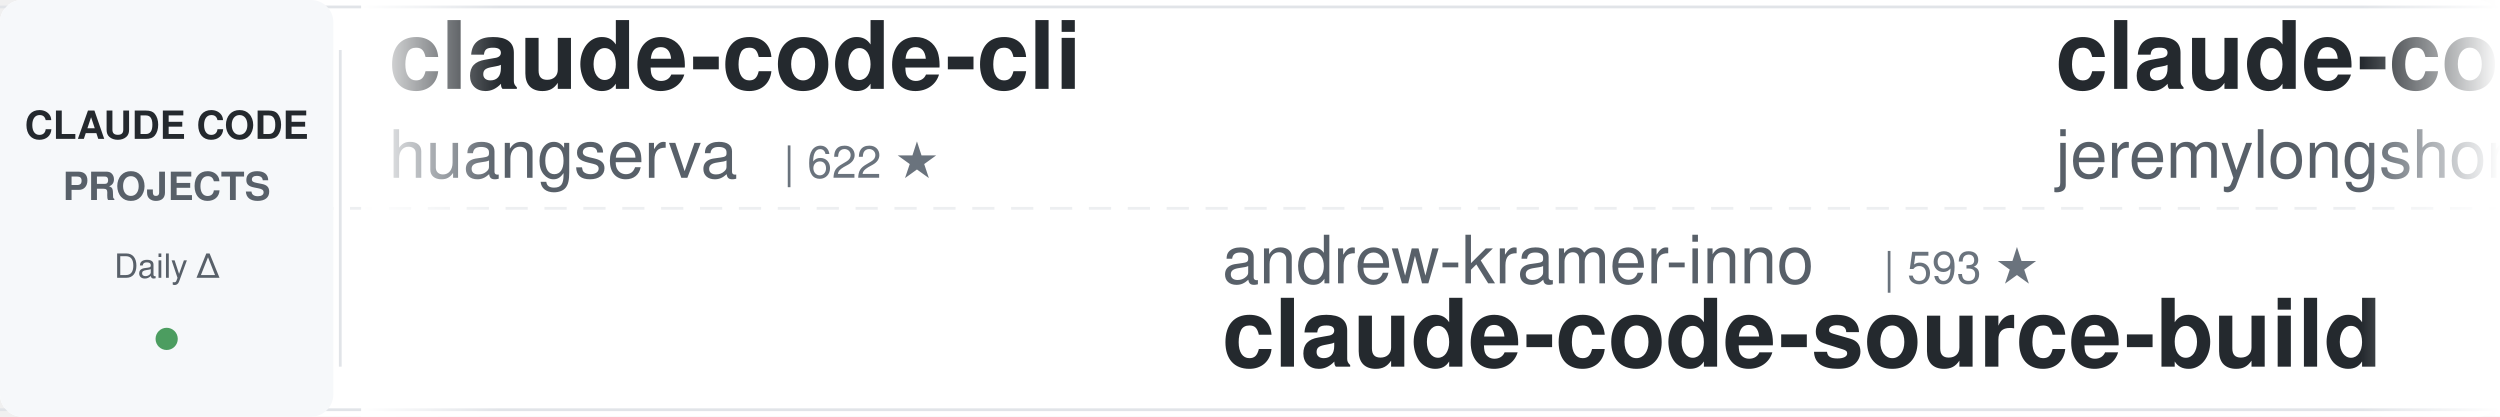
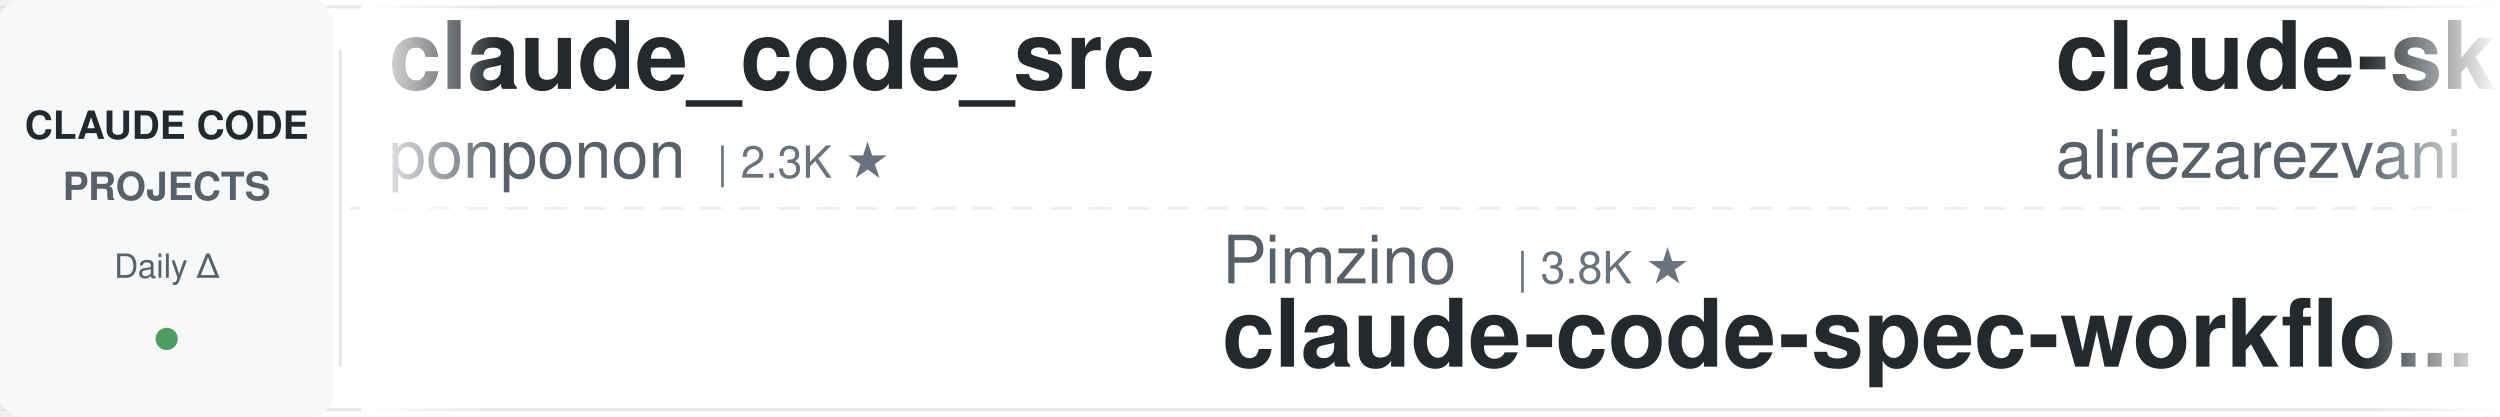
<svg xmlns="http://www.w3.org/2000/svg" width="900" height="150">
  <defs>
    <linearGradient id="leftFade" x1="0%" y1="0%" x2="100%" y2="0%">
      <stop offset="0%" style="stop-color:#ffffff;stop-opacity:1" />
      <stop offset="100%" style="stop-color:#ffffff;stop-opacity:0" />
    </linearGradient>
    <linearGradient id="rightFade" x1="0%" y1="0%" x2="100%" y2="0%">
      <stop offset="0%" style="stop-color:#ffffff;stop-opacity:0" />
      <stop offset="100%" style="stop-color:#ffffff;stop-opacity:1" />
    </linearGradient>
  </defs>
  <rect width="900" height="150" fill="#ffffff" rx="8" />
  <rect x="0" y="2" width="900" height="1" fill="#e1e4e8" />
  <rect x="0" y="147" width="900" height="1" fill="#e1e4e8" />
  <line x1="0" y1="75" x2="900" y2="75" stroke="#e1e4e8" stroke-width="1" stroke-dasharray="8 6" opacity="0.6" />
  <rect x="0" y="0" width="120" height="150" fill="#f6f8fa" rx="8" />
  <text x="60" y="50" font-family="-apple-system, BlinkMacSystemFont, 'Segoe UI', Helvetica, Arial, sans-serif" font-size="14" font-weight="600" fill="#24292e" text-anchor="middle">CLAUDE CODE</text>
  <text x="60" y="72" font-family="-apple-system, BlinkMacSystemFont, 'Segoe UI', Helvetica, Arial, sans-serif" font-size="14" font-weight="600" fill="#586069" text-anchor="middle">PROJECTS</text>
  <text x="60" y="100" font-family="-apple-system, BlinkMacSystemFont, 'Segoe UI', Helvetica, Arial, sans-serif" font-size="12" font-weight="500" fill="#586069" text-anchor="middle">Daily Δ</text>
  <circle cx="60" cy="122" r="4" fill="#22863a" opacity="0.8" />
  <rect x="122" y="18" width="1" height="114" fill="#e1e4e8" />
  <clipPath id="tickerClip">
    <rect x="130" y="0" width="770" height="150" />
  </clipPath>
  <g clip-path="url(#tickerClip)">
    <g id="tickerItems">
      <animateTransform attributeName="transform" attributeType="XML" type="translate" from="0 0" to="-3000 0" dur="54s" repeatCount="indefinite" />
      <g transform="translate(0, 0)">
-         <text x="140" y="32" font-family="-apple-system, BlinkMacSystemFont, 'Segoe UI', Helvetica, Arial, sans-serif" font-size="34" font-weight="600" fill="#24292e">claude-code-cli</text>
-         <text x="140" y="64" font-family="-apple-system, BlinkMacSystemFont, 'Segoe UI', Helvetica, Arial, sans-serif" font-size="24" font-weight="400" fill="#586069">huangserva</text>
-         <text x="282" y="64" font-family="-apple-system, BlinkMacSystemFont, 'Segoe UI', Helvetica, Arial, sans-serif" font-size="16" font-weight="500" fill="#6a737d">| 622 ★</text>
+         <text x="140" y="32" font-family="-apple-system, BlinkMacSystemFont, 'Segoe UI', Helvetica, Arial, sans-serif" font-size="34" font-weight="600" fill="#24292e">claude_code_src</text>
+         <text x="140" y="64" font-family="-apple-system, BlinkMacSystemFont, 'Segoe UI', Helvetica, Arial, sans-serif" font-size="24" font-weight="400" fill="#586069">ponponon</text>
+         <text x="258" y="64" font-family="-apple-system, BlinkMacSystemFont, 'Segoe UI', Helvetica, Arial, sans-serif" font-size="16" font-weight="500" fill="#6a737d">| 2.3K ★</text>
      </g>
      <g transform="translate(300, 0)">
+         <text x="140" y="102" font-family="-apple-system, BlinkMacSystemFont, 'Segoe UI', Helvetica, Arial, sans-serif" font-size="24" font-weight="400" fill="#586069">Pimzino</text>
+         <text x="246" y="102" font-family="-apple-system, BlinkMacSystemFont, 'Segoe UI', Helvetica, Arial, sans-serif" font-size="16" font-weight="500" fill="#6a737d">| 3.8K ★</text>
+         <text x="140" y="132" font-family="-apple-system, BlinkMacSystemFont, 'Segoe UI', Helvetica, Arial, sans-serif" font-size="34" font-weight="600" fill="#24292e">claude-code-spec-workflo...</text>
+       </g>
+       <g transform="translate(600, 0)">
+         <text x="140" y="32" font-family="-apple-system, BlinkMacSystemFont, 'Segoe UI', Helvetica, Arial, sans-serif" font-size="34" font-weight="600" fill="#24292e">claude-skills</text>
+         <text x="140" y="64" font-family="-apple-system, BlinkMacSystemFont, 'Segoe UI', Helvetica, Arial, sans-serif" font-size="24" font-weight="400" fill="#586069">alirezarezvani</text>
+         <text x="330" y="64" font-family="-apple-system, BlinkMacSystemFont, 'Segoe UI', Helvetica, Arial, sans-serif" font-size="16" font-weight="500" fill="#6a737d">| 24.1K ★</text>
+       </g>
+       <g transform="translate(900, 0)">
+         <text x="140" y="102" font-family="-apple-system, BlinkMacSystemFont, 'Segoe UI', Helvetica, Arial, sans-serif" font-size="24" font-weight="400" fill="#586069">AICoderTudou</text>
+         <text x="306" y="102" font-family="-apple-system, BlinkMacSystemFont, 'Segoe UI', Helvetica, Arial, sans-serif" font-size="16" font-weight="500" fill="#6a737d">| 497 ★</text>
+         <text x="140" y="132" font-family="-apple-system, BlinkMacSystemFont, 'Segoe UI', Helvetica, Arial, sans-serif" font-size="34" font-weight="600" fill="#24292e">claude-code-tudou</text>
+       </g>
+       <g transform="translate(1200, 0)">
+         <text x="140" y="32" font-family="-apple-system, BlinkMacSystemFont, 'Segoe UI', Helvetica, Arial, sans-serif" font-size="34" font-weight="600" fill="#24292e">claude-code-system-promp...</text>
+         <text x="140" y="64" font-family="-apple-system, BlinkMacSystemFont, 'Segoe UI', Helvetica, Arial, sans-serif" font-size="24" font-weight="400" fill="#586069">Piebald-AI</text>
+         <text x="282" y="64" font-family="-apple-system, BlinkMacSystemFont, 'Segoe UI', Helvetica, Arial, sans-serif" font-size="16" font-weight="500" fill="#6a737d">| 12.2K ★</text>
+       </g>
+       <g transform="translate(1500, 0)">
+         <text x="140" y="102" font-family="-apple-system, BlinkMacSystemFont, 'Segoe UI', Helvetica, Arial, sans-serif" font-size="24" font-weight="400" fill="#586069">digitalsamba</text>
+         <text x="306" y="102" font-family="-apple-system, BlinkMacSystemFont, 'Segoe UI', Helvetica, Arial, sans-serif" font-size="16" font-weight="500" fill="#6a737d">| 1.9K ★</text>
+         <text x="140" y="132" font-family="-apple-system, BlinkMacSystemFont, 'Segoe UI', Helvetica, Arial, sans-serif" font-size="34" font-weight="600" fill="#24292e">claude-code-video-toolki...</text>
+       </g>
+       <g transform="translate(1800, 0)">
+         <text x="140" y="32" font-family="-apple-system, BlinkMacSystemFont, 'Segoe UI', Helvetica, Arial, sans-serif" font-size="34" font-weight="600" fill="#24292e">claude-code-analysis</text>
+         <text x="140" y="64" font-family="-apple-system, BlinkMacSystemFont, 'Segoe UI', Helvetica, Arial, sans-serif" font-size="24" font-weight="400" fill="#586069">liuup</text>
+         <text x="222" y="64" font-family="-apple-system, BlinkMacSystemFont, 'Segoe UI', Helvetica, Arial, sans-serif" font-size="16" font-weight="500" fill="#6a737d">| 3.7K ★</text>
+       </g>
+       <g transform="translate(2100, 0)">
        <text x="140" y="102" font-family="-apple-system, BlinkMacSystemFont, 'Segoe UI', Helvetica, Arial, sans-serif" font-size="24" font-weight="400" fill="#586069">andrew-kramer-inno</text>
        <text x="378" y="102" font-family="-apple-system, BlinkMacSystemFont, 'Segoe UI', Helvetica, Arial, sans-serif" font-size="16" font-weight="500" fill="#6a737d">| 593 ★</text>
        <text x="140" y="132" font-family="-apple-system, BlinkMacSystemFont, 'Segoe UI', Helvetica, Arial, sans-serif" font-size="34" font-weight="600" fill="#24292e">claude-code-source-build</text>
      </g>
-       <g transform="translate(600, 0)">
-         <text x="140" y="32" font-family="-apple-system, BlinkMacSystemFont, 'Segoe UI', Helvetica, Arial, sans-serif" font-size="34" font-weight="600" fill="#24292e">claude-code-plugins-plus...</text>
-         <text x="140" y="64" font-family="-apple-system, BlinkMacSystemFont, 'Segoe UI', Helvetica, Arial, sans-serif" font-size="24" font-weight="400" fill="#586069">jeremylongshore</text>
-         <text x="342" y="64" font-family="-apple-system, BlinkMacSystemFont, 'Segoe UI', Helvetica, Arial, sans-serif" font-size="16" font-weight="500" fill="#6a737d">| 2.6K ★</text>
-       </g>
-       <g transform="translate(900, 0)">
-         <text x="140" y="102" font-family="-apple-system, BlinkMacSystemFont, 'Segoe UI', Helvetica, Arial, sans-serif" font-size="24" font-weight="400" fill="#586069">alejandrobalderas</text>
-         <text x="366" y="102" font-family="-apple-system, BlinkMacSystemFont, 'Segoe UI', Helvetica, Arial, sans-serif" font-size="16" font-weight="500" fill="#6a737d">| 2.7K ★</text>
-         <text x="140" y="132" font-family="-apple-system, BlinkMacSystemFont, 'Segoe UI', Helvetica, Arial, sans-serif" font-size="34" font-weight="600" fill="#24292e">claude-code-from-source</text>
-       </g>
-       <g transform="translate(1200, 0)">
-         <text x="140" y="32" font-family="-apple-system, BlinkMacSystemFont, 'Segoe UI', Helvetica, Arial, sans-serif" font-size="34" font-weight="600" fill="#24292e">ECC</text>
-         <text x="140" y="64" font-family="-apple-system, BlinkMacSystemFont, 'Segoe UI', Helvetica, Arial, sans-serif" font-size="24" font-weight="400" fill="#586069">affaan-m</text>
-         <text x="258" y="64" font-family="-apple-system, BlinkMacSystemFont, 'Segoe UI', Helvetica, Arial, sans-serif" font-size="16" font-weight="500" fill="#6a737d">| 238.7K ★</text>
-       </g>
-       <g transform="translate(1500, 0)">
-         <text x="140" y="102" font-family="-apple-system, BlinkMacSystemFont, 'Segoe UI', Helvetica, Arial, sans-serif" font-size="24" font-weight="400" fill="#586069">anthropics</text>
-         <text x="282" y="102" font-family="-apple-system, BlinkMacSystemFont, 'Segoe UI', Helvetica, Arial, sans-serif" font-size="16" font-weight="500" fill="#6a737d">| 166.9K ★</text>
-         <text x="140" y="132" font-family="-apple-system, BlinkMacSystemFont, 'Segoe UI', Helvetica, Arial, sans-serif" font-size="34" font-weight="600" fill="#24292e">skills</text>
-       </g>
-       <g transform="translate(1800, 0)">
-         <text x="140" y="32" font-family="-apple-system, BlinkMacSystemFont, 'Segoe UI', Helvetica, Arial, sans-serif" font-size="34" font-weight="600" fill="#24292e">claude-code-video-toolki...</text>
-         <text x="140" y="64" font-family="-apple-system, BlinkMacSystemFont, 'Segoe UI', Helvetica, Arial, sans-serif" font-size="24" font-weight="400" fill="#586069">digitalsamba</text>
-         <text x="306" y="64" font-family="-apple-system, BlinkMacSystemFont, 'Segoe UI', Helvetica, Arial, sans-serif" font-size="16" font-weight="500" fill="#6a737d">| 1.9K ★</text>
-       </g>
-       <g transform="translate(2100, 0)">
-         <text x="140" y="102" font-family="-apple-system, BlinkMacSystemFont, 'Segoe UI', Helvetica, Arial, sans-serif" font-size="24" font-weight="400" fill="#586069">shareAI-lab</text>
-         <text x="294" y="102" font-family="-apple-system, BlinkMacSystemFont, 'Segoe UI', Helvetica, Arial, sans-serif" font-size="16" font-weight="500" fill="#6a737d">| 73.5K ★</text>
-         <text x="140" y="132" font-family="-apple-system, BlinkMacSystemFont, 'Segoe UI', Helvetica, Arial, sans-serif" font-size="34" font-weight="600" fill="#24292e">learn-claude-code</text>
-       </g>
      <g transform="translate(2400, 0)">
-         <text x="140" y="32" font-family="-apple-system, BlinkMacSystemFont, 'Segoe UI', Helvetica, Arial, sans-serif" font-size="34" font-weight="600" fill="#24292e">claude-code-best-practic...</text>
-         <text x="140" y="64" font-family="-apple-system, BlinkMacSystemFont, 'Segoe UI', Helvetica, Arial, sans-serif" font-size="24" font-weight="400" fill="#586069">shanraisshan</text>
-         <text x="306" y="64" font-family="-apple-system, BlinkMacSystemFont, 'Segoe UI', Helvetica, Arial, sans-serif" font-size="16" font-weight="500" fill="#6a737d">| 64.2K ★</text>
+         <text x="140" y="32" font-family="-apple-system, BlinkMacSystemFont, 'Segoe UI', Helvetica, Arial, sans-serif" font-size="34" font-weight="600" fill="#24292e">claude-code-ultimate-gui...</text>
+         <text x="140" y="64" font-family="-apple-system, BlinkMacSystemFont, 'Segoe UI', Helvetica, Arial, sans-serif" font-size="24" font-weight="400" fill="#586069">FlorianBruniaux</text>
+         <text x="342" y="64" font-family="-apple-system, BlinkMacSystemFont, 'Segoe UI', Helvetica, Arial, sans-serif" font-size="16" font-weight="500" fill="#6a737d">| 5.7K ★</text>
      </g>
      <g transform="translate(2700, 0)">
-         <text x="140" y="102" font-family="-apple-system, BlinkMacSystemFont, 'Segoe UI', Helvetica, Arial, sans-serif" font-size="24" font-weight="400" fill="#586069">repowise-dev</text>
-         <text x="306" y="102" font-family="-apple-system, BlinkMacSystemFont, 'Segoe UI', Helvetica, Arial, sans-serif" font-size="16" font-weight="500" fill="#6a737d">| 1.2K ★</text>
-         <text x="140" y="132" font-family="-apple-system, BlinkMacSystemFont, 'Segoe UI', Helvetica, Arial, sans-serif" font-size="34" font-weight="600" fill="#24292e">claude-code-prompts</text>
+         <text x="140" y="102" font-family="-apple-system, BlinkMacSystemFont, 'Segoe UI', Helvetica, Arial, sans-serif" font-size="24" font-weight="400" fill="#586069">VILA-Lab</text>
+         <text x="258" y="102" font-family="-apple-system, BlinkMacSystemFont, 'Segoe UI', Helvetica, Arial, sans-serif" font-size="16" font-weight="500" fill="#6a737d">| 2.0K ★</text>
+         <text x="140" y="132" font-family="-apple-system, BlinkMacSystemFont, 'Segoe UI', Helvetica, Arial, sans-serif" font-size="34" font-weight="600" fill="#24292e">Dive-into-Claude-Code</text>
      </g>
      <g transform="translate(3000, 0)">
-         <text x="140" y="32" font-family="-apple-system, BlinkMacSystemFont, 'Segoe UI', Helvetica, Arial, sans-serif" font-size="34" font-weight="600" fill="#24292e">claude-code-cli</text>
-         <text x="140" y="64" font-family="-apple-system, BlinkMacSystemFont, 'Segoe UI', Helvetica, Arial, sans-serif" font-size="24" font-weight="400" fill="#586069">huangserva</text>
-         <text x="282" y="64" font-family="-apple-system, BlinkMacSystemFont, 'Segoe UI', Helvetica, Arial, sans-serif" font-size="16" font-weight="500" fill="#6a737d">| 622 ★</text>
+         <text x="140" y="32" font-family="-apple-system, BlinkMacSystemFont, 'Segoe UI', Helvetica, Arial, sans-serif" font-size="34" font-weight="600" fill="#24292e">claude_code_src</text>
+         <text x="140" y="64" font-family="-apple-system, BlinkMacSystemFont, 'Segoe UI', Helvetica, Arial, sans-serif" font-size="24" font-weight="400" fill="#586069">ponponon</text>
+         <text x="258" y="64" font-family="-apple-system, BlinkMacSystemFont, 'Segoe UI', Helvetica, Arial, sans-serif" font-size="16" font-weight="500" fill="#6a737d">| 2.3K ★</text>
      </g>
      <g transform="translate(3300, 0)">
-         <text x="140" y="102" font-family="-apple-system, BlinkMacSystemFont, 'Segoe UI', Helvetica, Arial, sans-serif" font-size="24" font-weight="400" fill="#586069">andrew-kramer-inno</text>
-         <text x="378" y="102" font-family="-apple-system, BlinkMacSystemFont, 'Segoe UI', Helvetica, Arial, sans-serif" font-size="16" font-weight="500" fill="#6a737d">| 593 ★</text>
-         <text x="140" y="132" font-family="-apple-system, BlinkMacSystemFont, 'Segoe UI', Helvetica, Arial, sans-serif" font-size="34" font-weight="600" fill="#24292e">claude-code-source-build</text>
+         <text x="140" y="102" font-family="-apple-system, BlinkMacSystemFont, 'Segoe UI', Helvetica, Arial, sans-serif" font-size="24" font-weight="400" fill="#586069">Pimzino</text>
+         <text x="246" y="102" font-family="-apple-system, BlinkMacSystemFont, 'Segoe UI', Helvetica, Arial, sans-serif" font-size="16" font-weight="500" fill="#6a737d">| 3.8K ★</text>
+         <text x="140" y="132" font-family="-apple-system, BlinkMacSystemFont, 'Segoe UI', Helvetica, Arial, sans-serif" font-size="34" font-weight="600" fill="#24292e">claude-code-spec-workflo...</text>
      </g>
      <g transform="translate(3600, 0)">
-         <text x="140" y="32" font-family="-apple-system, BlinkMacSystemFont, 'Segoe UI', Helvetica, Arial, sans-serif" font-size="34" font-weight="600" fill="#24292e">claude-code-plugins-plus...</text>
-         <text x="140" y="64" font-family="-apple-system, BlinkMacSystemFont, 'Segoe UI', Helvetica, Arial, sans-serif" font-size="24" font-weight="400" fill="#586069">jeremylongshore</text>
-         <text x="342" y="64" font-family="-apple-system, BlinkMacSystemFont, 'Segoe UI', Helvetica, Arial, sans-serif" font-size="16" font-weight="500" fill="#6a737d">| 2.6K ★</text>
+         <text x="140" y="32" font-family="-apple-system, BlinkMacSystemFont, 'Segoe UI', Helvetica, Arial, sans-serif" font-size="34" font-weight="600" fill="#24292e">claude-skills</text>
+         <text x="140" y="64" font-family="-apple-system, BlinkMacSystemFont, 'Segoe UI', Helvetica, Arial, sans-serif" font-size="24" font-weight="400" fill="#586069">alirezarezvani</text>
+         <text x="330" y="64" font-family="-apple-system, BlinkMacSystemFont, 'Segoe UI', Helvetica, Arial, sans-serif" font-size="16" font-weight="500" fill="#6a737d">| 24.1K ★</text>
      </g>
      <g transform="translate(3900, 0)">
-         <text x="140" y="102" font-family="-apple-system, BlinkMacSystemFont, 'Segoe UI', Helvetica, Arial, sans-serif" font-size="24" font-weight="400" fill="#586069">alejandrobalderas</text>
-         <text x="366" y="102" font-family="-apple-system, BlinkMacSystemFont, 'Segoe UI', Helvetica, Arial, sans-serif" font-size="16" font-weight="500" fill="#6a737d">| 2.7K ★</text>
-         <text x="140" y="132" font-family="-apple-system, BlinkMacSystemFont, 'Segoe UI', Helvetica, Arial, sans-serif" font-size="34" font-weight="600" fill="#24292e">claude-code-from-source</text>
+         <text x="140" y="102" font-family="-apple-system, BlinkMacSystemFont, 'Segoe UI', Helvetica, Arial, sans-serif" font-size="24" font-weight="400" fill="#586069">AICoderTudou</text>
+         <text x="306" y="102" font-family="-apple-system, BlinkMacSystemFont, 'Segoe UI', Helvetica, Arial, sans-serif" font-size="16" font-weight="500" fill="#6a737d">| 497 ★</text>
+         <text x="140" y="132" font-family="-apple-system, BlinkMacSystemFont, 'Segoe UI', Helvetica, Arial, sans-serif" font-size="34" font-weight="600" fill="#24292e">claude-code-tudou</text>
      </g>
    </g>
  </g>
  <rect x="130" y="0" width="50" height="150" fill="url(#leftFade)" />
  <rect x="850" y="0" width="50" height="150" fill="url(#rightFade)" />
</svg>
